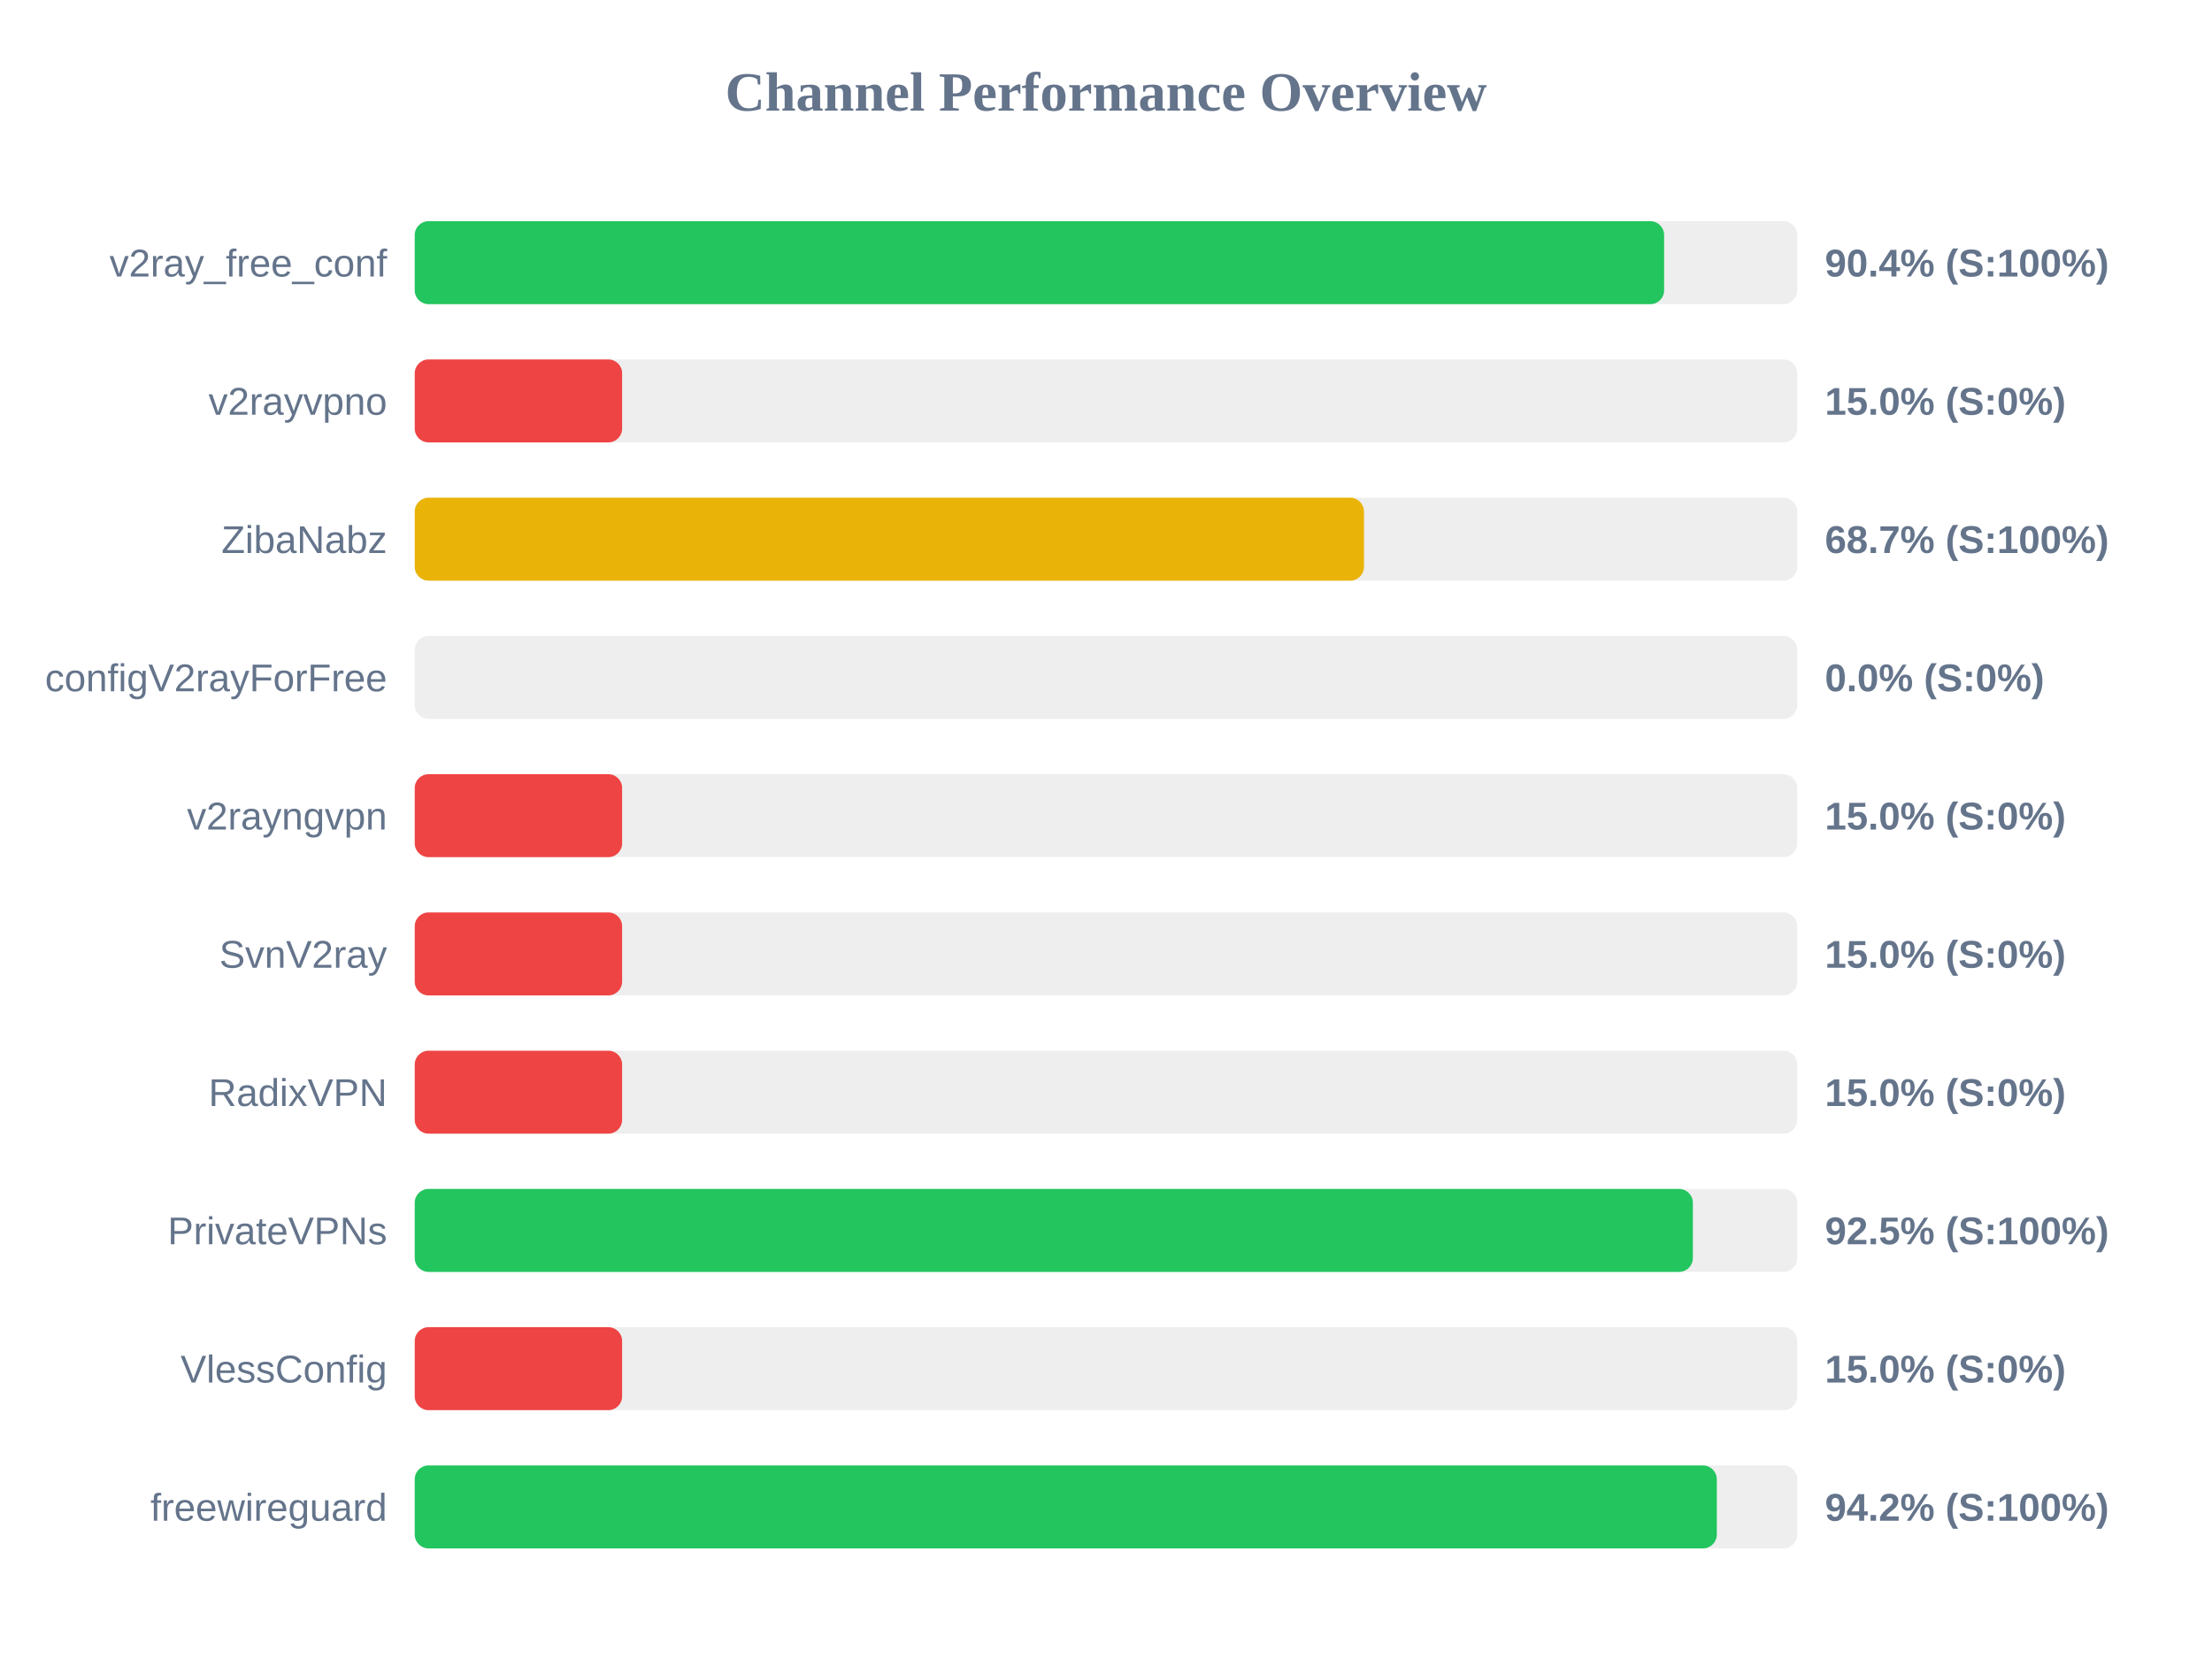
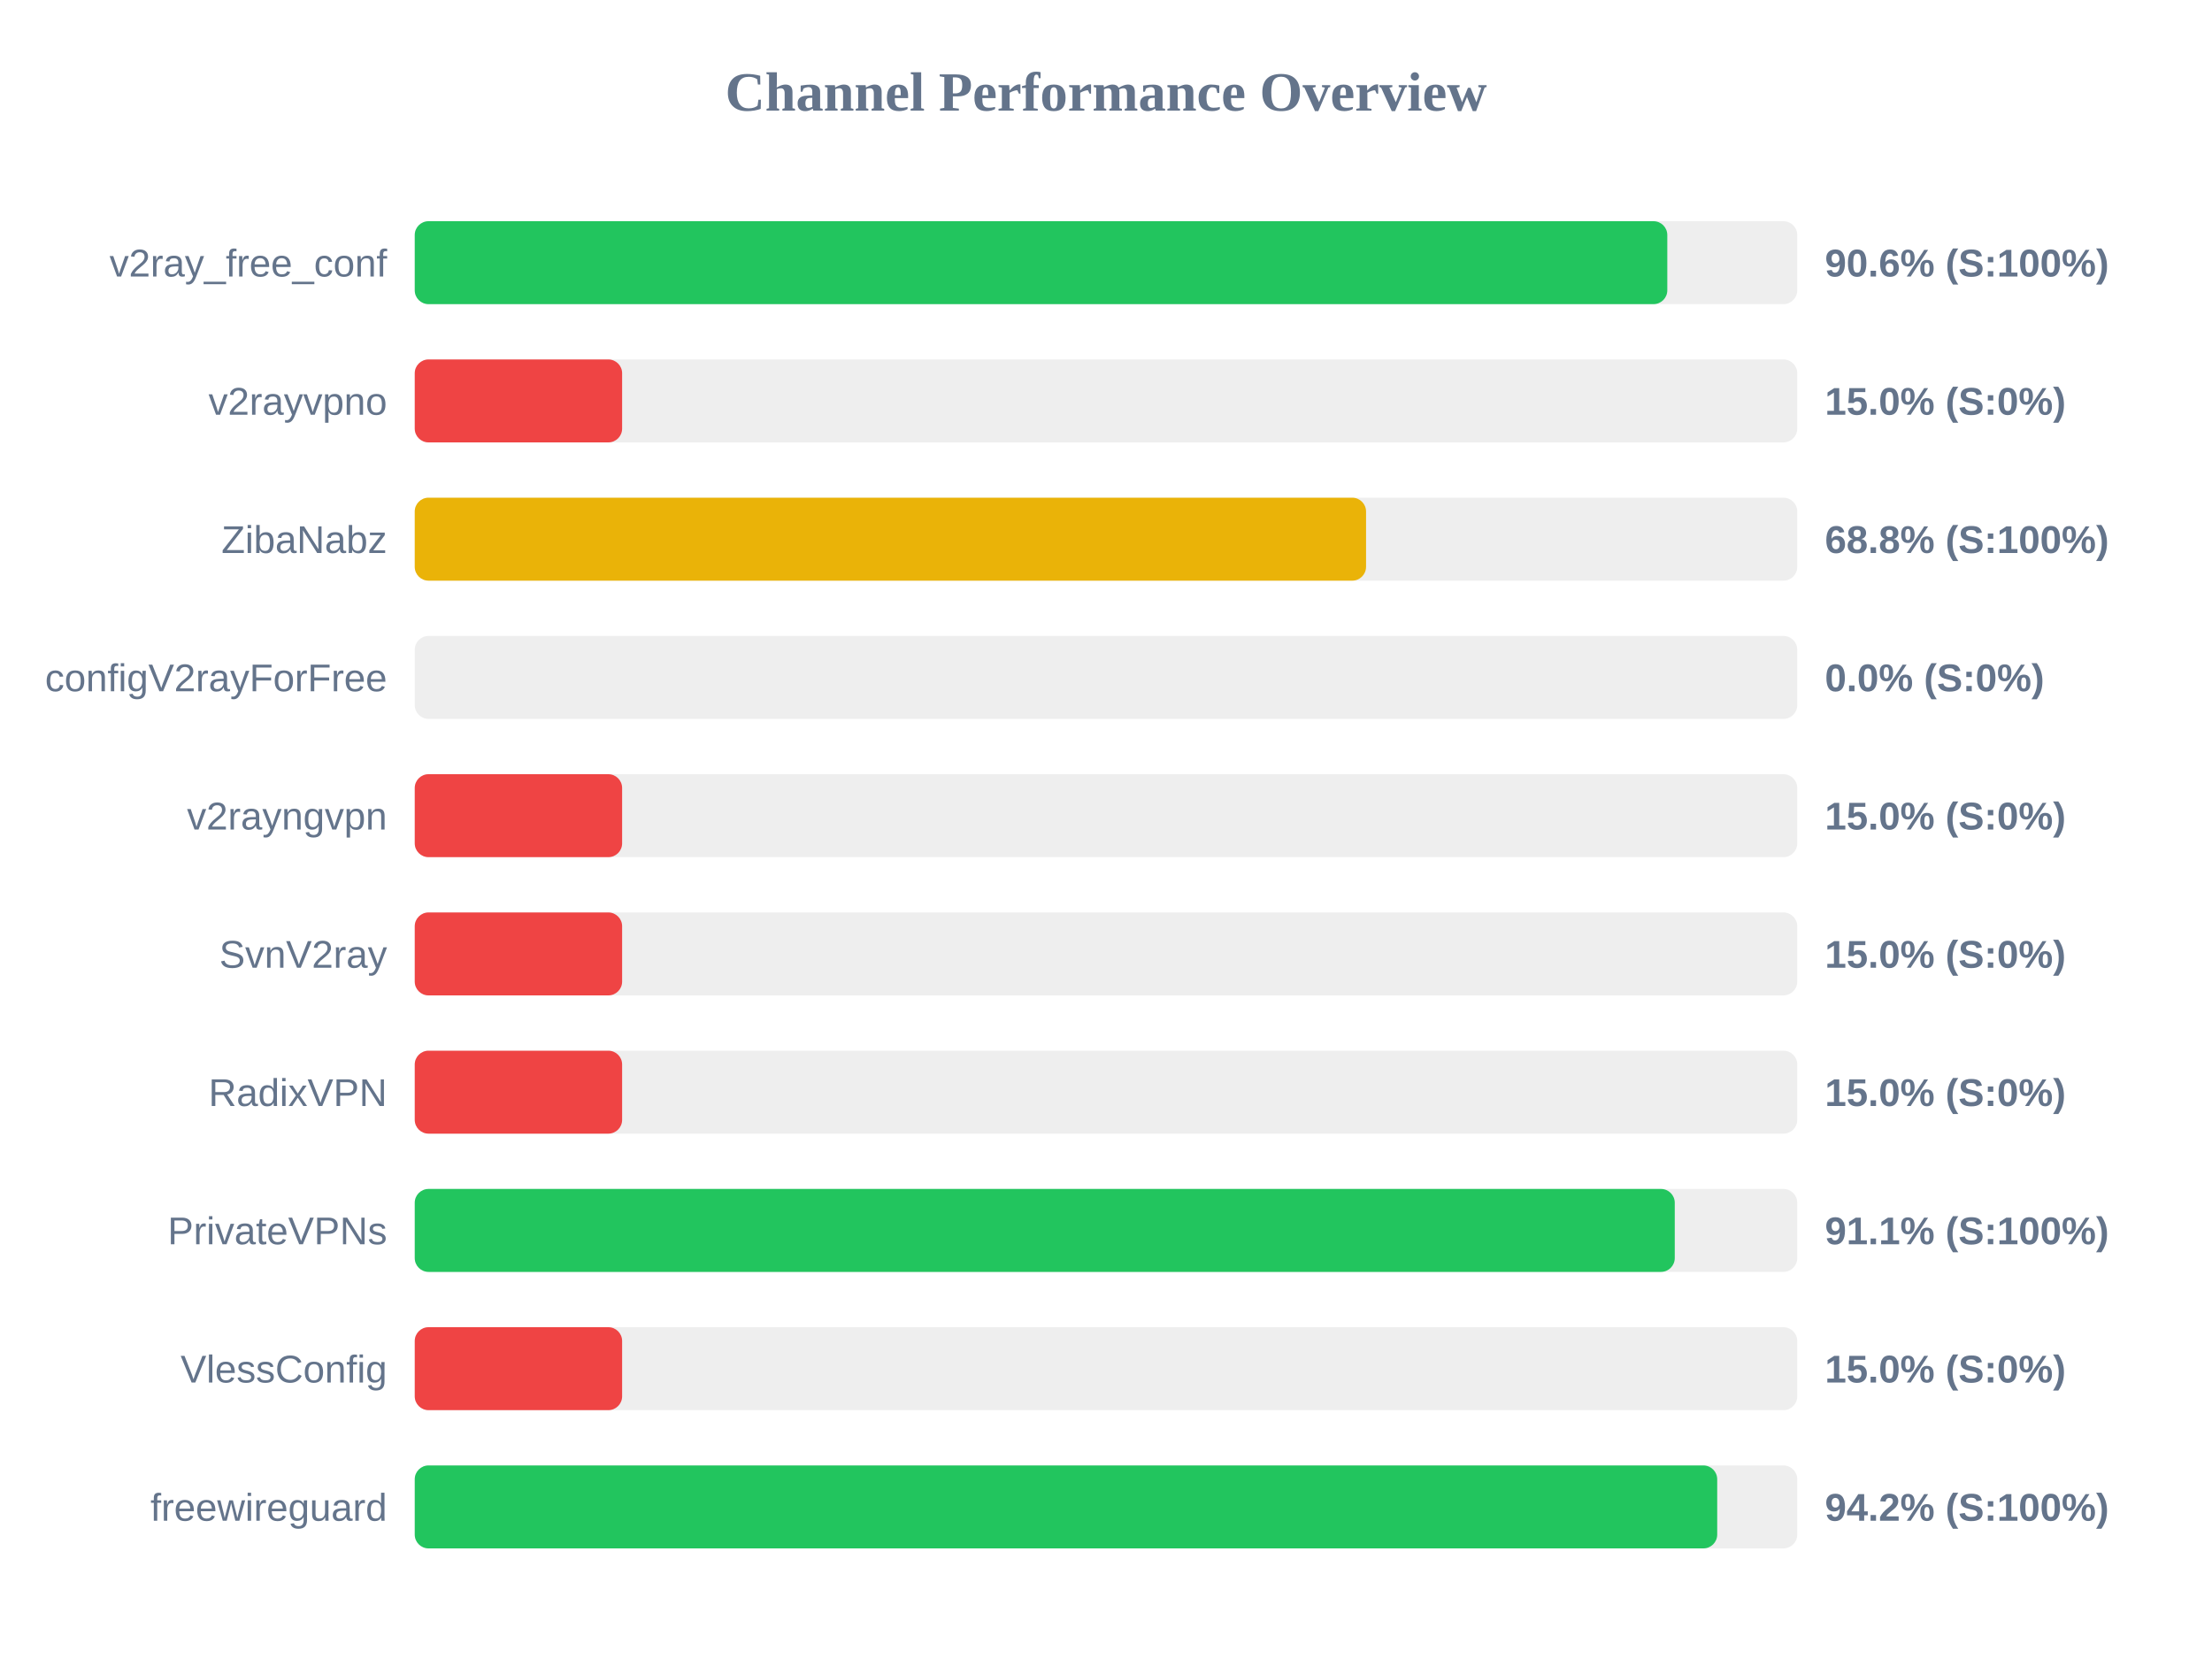
<svg xmlns="http://www.w3.org/2000/svg" width="800" height="600" version="1.1">
  <style>
        .row { font: 14px Arial; fill: #64748b; }
        .score { font: bold 14px Arial; fill: #64748b; }
    </style>
  <text x="400" y="40" text-anchor="middle" font-size="20px" font-weight="bold" fill="#64748b">Channel Performance Overview</text>
  <rect x="150" y="80" width="500" height="30" fill="#eee" rx="5" />
-   <rect x="150" y="80" width="451.85" height="30" fill="#22c55e" rx="5" />
+   <rect x="150" y="80" width="453.0" height="30" fill="#22c55e" rx="5" />
  <text x="140" y="100" text-anchor="end" class="row">v2ray_free_conf</text>
-   <text x="660" y="100" text-anchor="start" class="score">90.4% (S:100%)</text>
+   <text x="660" y="100" text-anchor="start" class="score">90.6% (S:100%)</text>
  <rect x="150" y="130" width="500" height="30" fill="#eee" rx="5" />
  <rect x="150" y="130" width="75.0" height="30" fill="#ef4444" rx="5" />
  <text x="140" y="150" text-anchor="end" class="row">v2rayvpno</text>
  <text x="660" y="150" text-anchor="start" class="score">15.0% (S:0%)</text>
  <rect x="150" y="180" width="500" height="30" fill="#eee" rx="5" />
-   <rect x="150" y="180" width="343.3" height="30" fill="#eab308" rx="5" />
+   <rect x="150" y="180" width="344.05" height="30" fill="#eab308" rx="5" />
  <text x="140" y="200" text-anchor="end" class="row">ZibaNabz</text>
-   <text x="660" y="200" text-anchor="start" class="score">68.7% (S:100%)</text>
+   <text x="660" y="200" text-anchor="start" class="score">68.8% (S:100%)</text>
  <rect x="150" y="230" width="500" height="30" fill="#eee" rx="5" />
  <rect x="150" y="230" width="0.0" height="30" fill="#ef4444" rx="5" />
  <text x="140" y="250" text-anchor="end" class="row">configV2rayForFree</text>
  <text x="660" y="250" text-anchor="start" class="score">0.0% (S:0%)</text>
  <rect x="150" y="280" width="500" height="30" fill="#eee" rx="5" />
  <rect x="150" y="280" width="75.0" height="30" fill="#ef4444" rx="5" />
  <text x="140" y="300" text-anchor="end" class="row">v2rayngvpn</text>
  <text x="660" y="300" text-anchor="start" class="score">15.0% (S:0%)</text>
  <rect x="150" y="330" width="500" height="30" fill="#eee" rx="5" />
  <rect x="150" y="330" width="75.0" height="30" fill="#ef4444" rx="5" />
  <text x="140" y="350" text-anchor="end" class="row">SvnV2ray</text>
  <text x="660" y="350" text-anchor="start" class="score">15.0% (S:0%)</text>
  <rect x="150" y="380" width="500" height="30" fill="#eee" rx="5" />
  <rect x="150" y="380" width="75.0" height="30" fill="#ef4444" rx="5" />
  <text x="140" y="400" text-anchor="end" class="row">RadixVPN</text>
  <text x="660" y="400" text-anchor="start" class="score">15.0% (S:0%)</text>
  <rect x="150" y="430" width="500" height="30" fill="#eee" rx="5" />
-   <rect x="150" y="430" width="462.25" height="30" fill="#22c55e" rx="5" />
+   <rect x="150" y="430" width="455.7" height="30" fill="#22c55e" rx="5" />
  <text x="140" y="450" text-anchor="end" class="row">PrivateVPNs</text>
-   <text x="660" y="450" text-anchor="start" class="score">92.5% (S:100%)</text>
+   <text x="660" y="450" text-anchor="start" class="score">91.1% (S:100%)</text>
  <rect x="150" y="480" width="500" height="30" fill="#eee" rx="5" />
  <rect x="150" y="480" width="75.0" height="30" fill="#ef4444" rx="5" />
  <text x="140" y="500" text-anchor="end" class="row">VlessConfig</text>
  <text x="660" y="500" text-anchor="start" class="score">15.0% (S:0%)</text>
  <rect x="150" y="530" width="500" height="30" fill="#eee" rx="5" />
-   <rect x="150" y="530" width="470.9" height="30" fill="#22c55e" rx="5" />
+   <rect x="150" y="530" width="471.05" height="30" fill="#22c55e" rx="5" />
  <text x="140" y="550" text-anchor="end" class="row">freewireguard</text>
  <text x="660" y="550" text-anchor="start" class="score">94.2% (S:100%)</text>
</svg>
